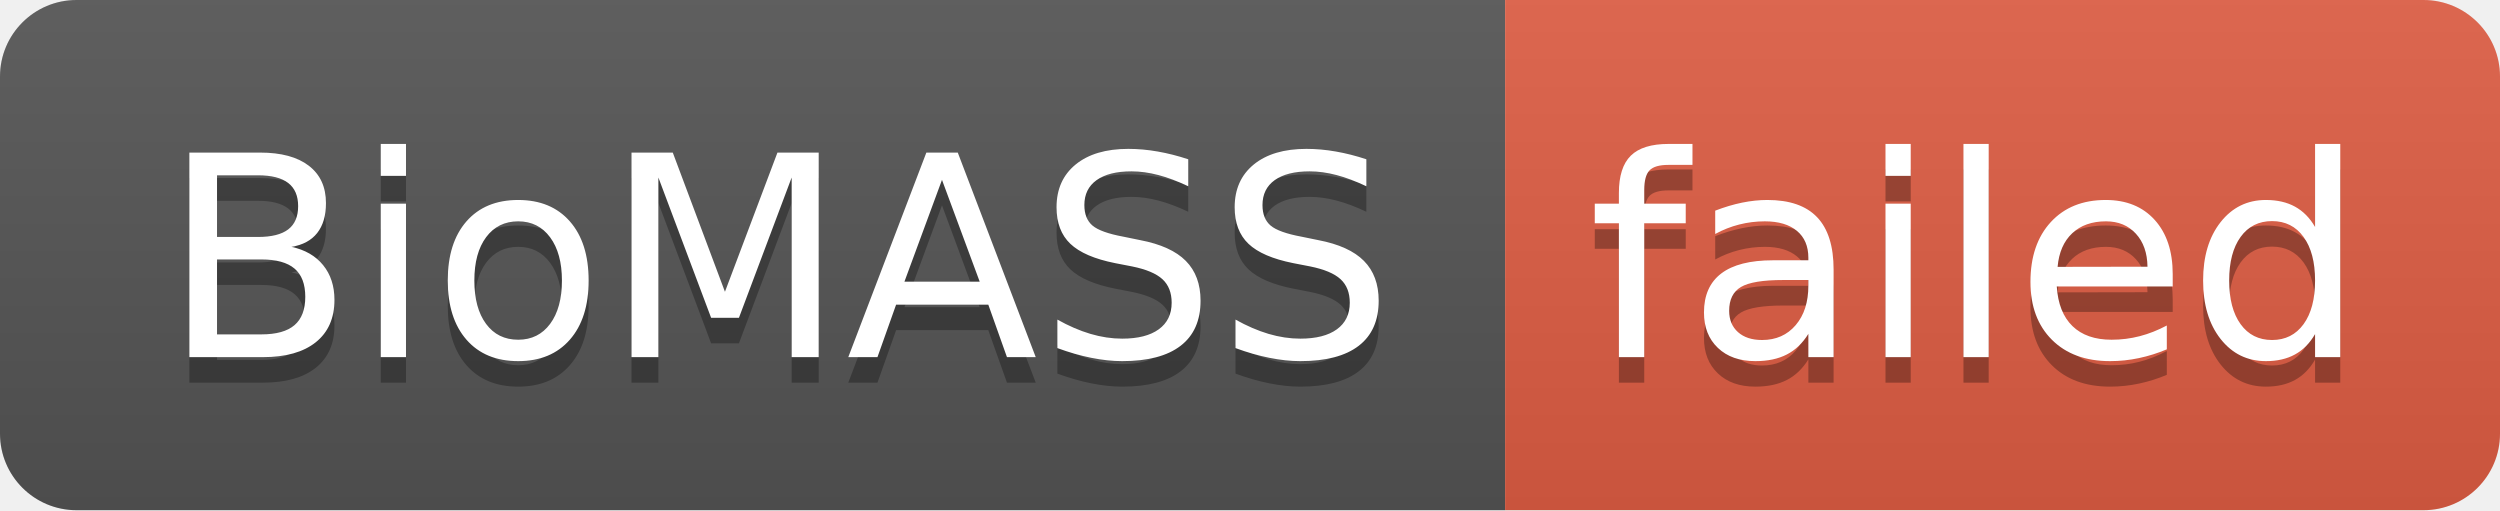
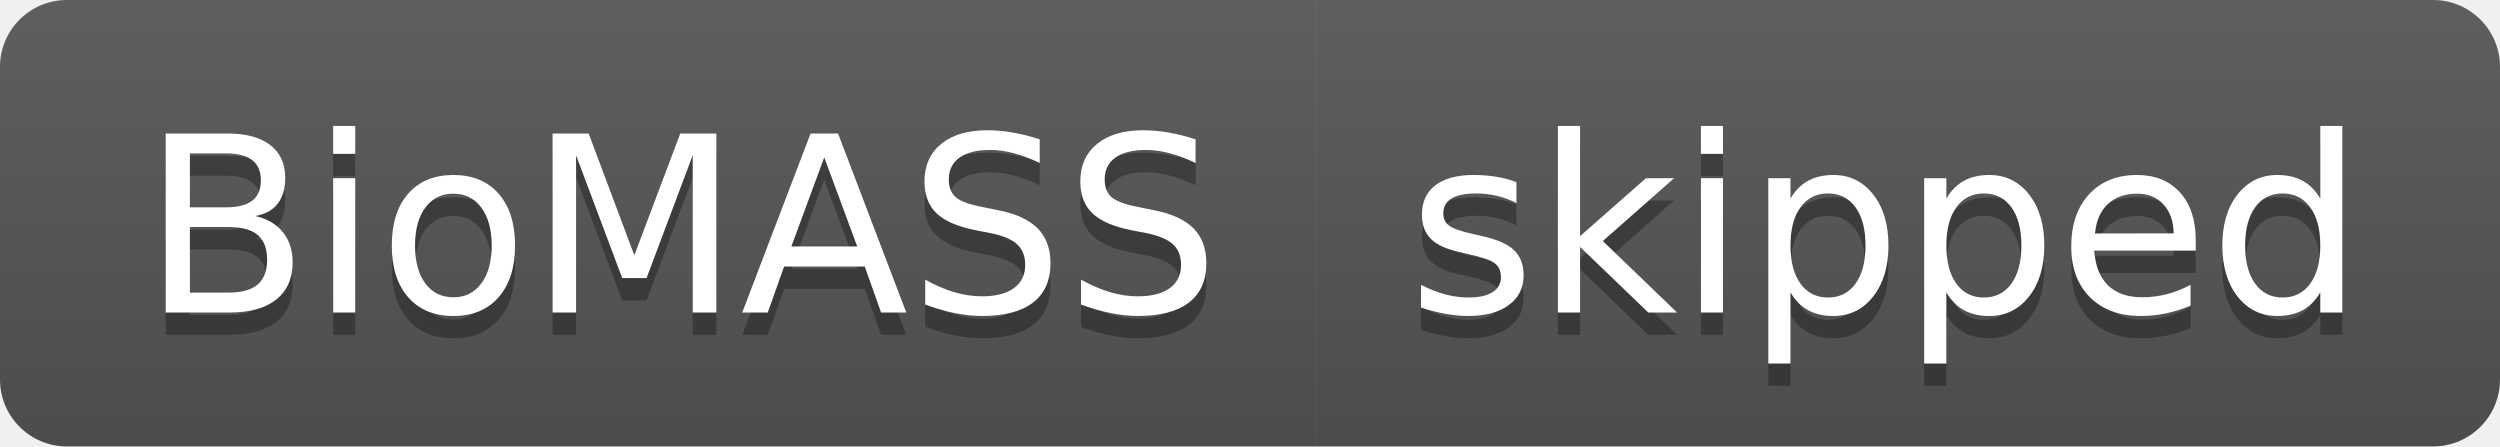
- <svg xmlns="http://www.w3.org/2000/svg" width="98" height="20" role="img" aria-label="BioMASS: failed">
+ <svg xmlns="http://www.w3.org/2000/svg" width="112" height="20" role="img" aria-label="BioMASS: skipped">
  <linearGradient id="s" x2="0" y2="100%">
    <stop offset="0" stop-color="#bbb" stop-opacity=".1" />
    <stop offset="1" stop-opacity=".1" />
  </linearGradient>
  <clipPath id="r">
-     <rect width="98" height="20" rx="3" fill="#fff" />
+     <rect width="112" height="20" rx="3" fill="#fff" />
  </clipPath>
  <g clip-path="url(#r)">
    <rect width="59" height="20" fill="#555" />
-     <rect x="59" width="39" height="20" fill="#e05d44" />
-     <rect width="98" height="20" fill="url(#s)" />
+     <rect x="59" width="53" height="20" fill="#555" />
+     <rect width="112" height="20" fill="url(#s)" />
  </g>
  <g fill="#fff" text-anchor="middle" font-family="Verdana,Geneva,DejaVu Sans,sans-serif" text-rendering="geometricPrecision" font-size="110">
    <text aria-hidden="true" x="305" y="150" fill="#010101" fill-opacity=".3" transform="scale(.1)" textLength="490">BioMASS</text>
    <text x="305" y="140" transform="scale(.1)" fill="#fff" textLength="490">BioMASS</text>
-     <text aria-hidden="true" x="775" y="150" fill="#010101" fill-opacity=".3" transform="scale(.1)" textLength="290">failed</text>
-     <text x="775" y="140" transform="scale(.1)" fill="#fff" textLength="290">failed</text>
+     <text aria-hidden="true" x="845" y="150" fill="#010101" fill-opacity=".3" transform="scale(.1)" textLength="430">skipped</text>
+     <text x="845" y="140" transform="scale(.1)" fill="#fff" textLength="430">skipped</text>
  </g>
</svg>
